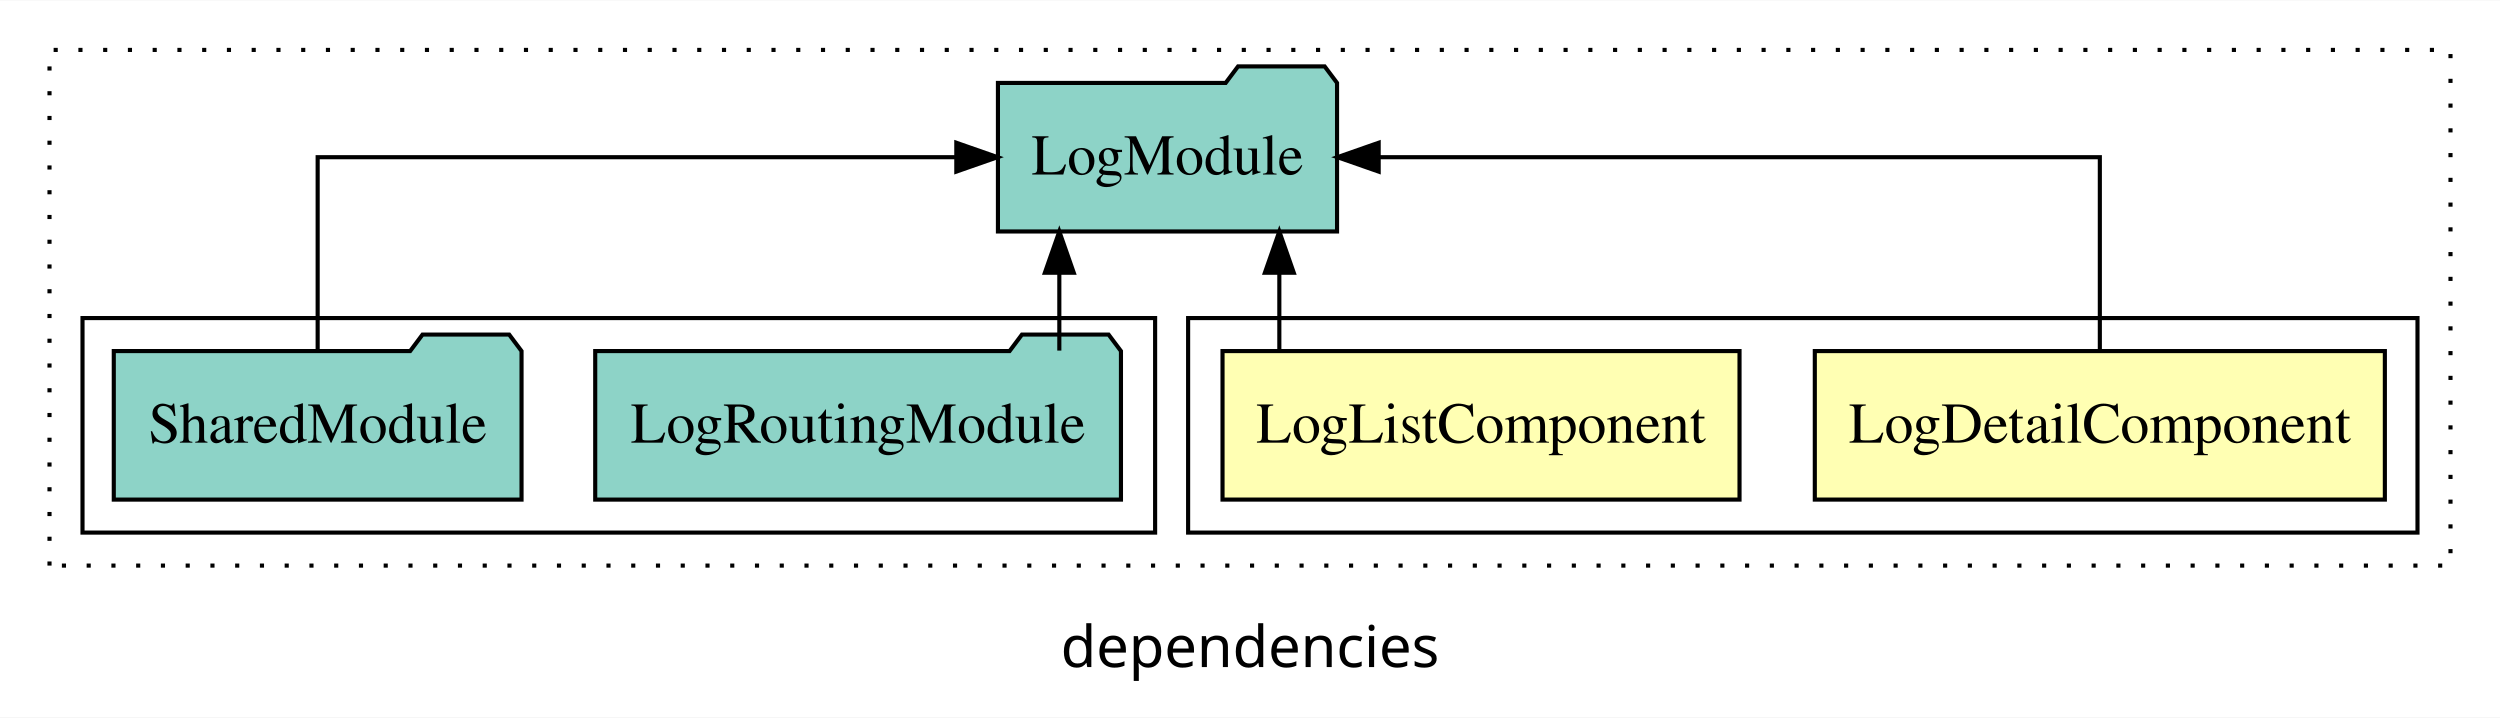
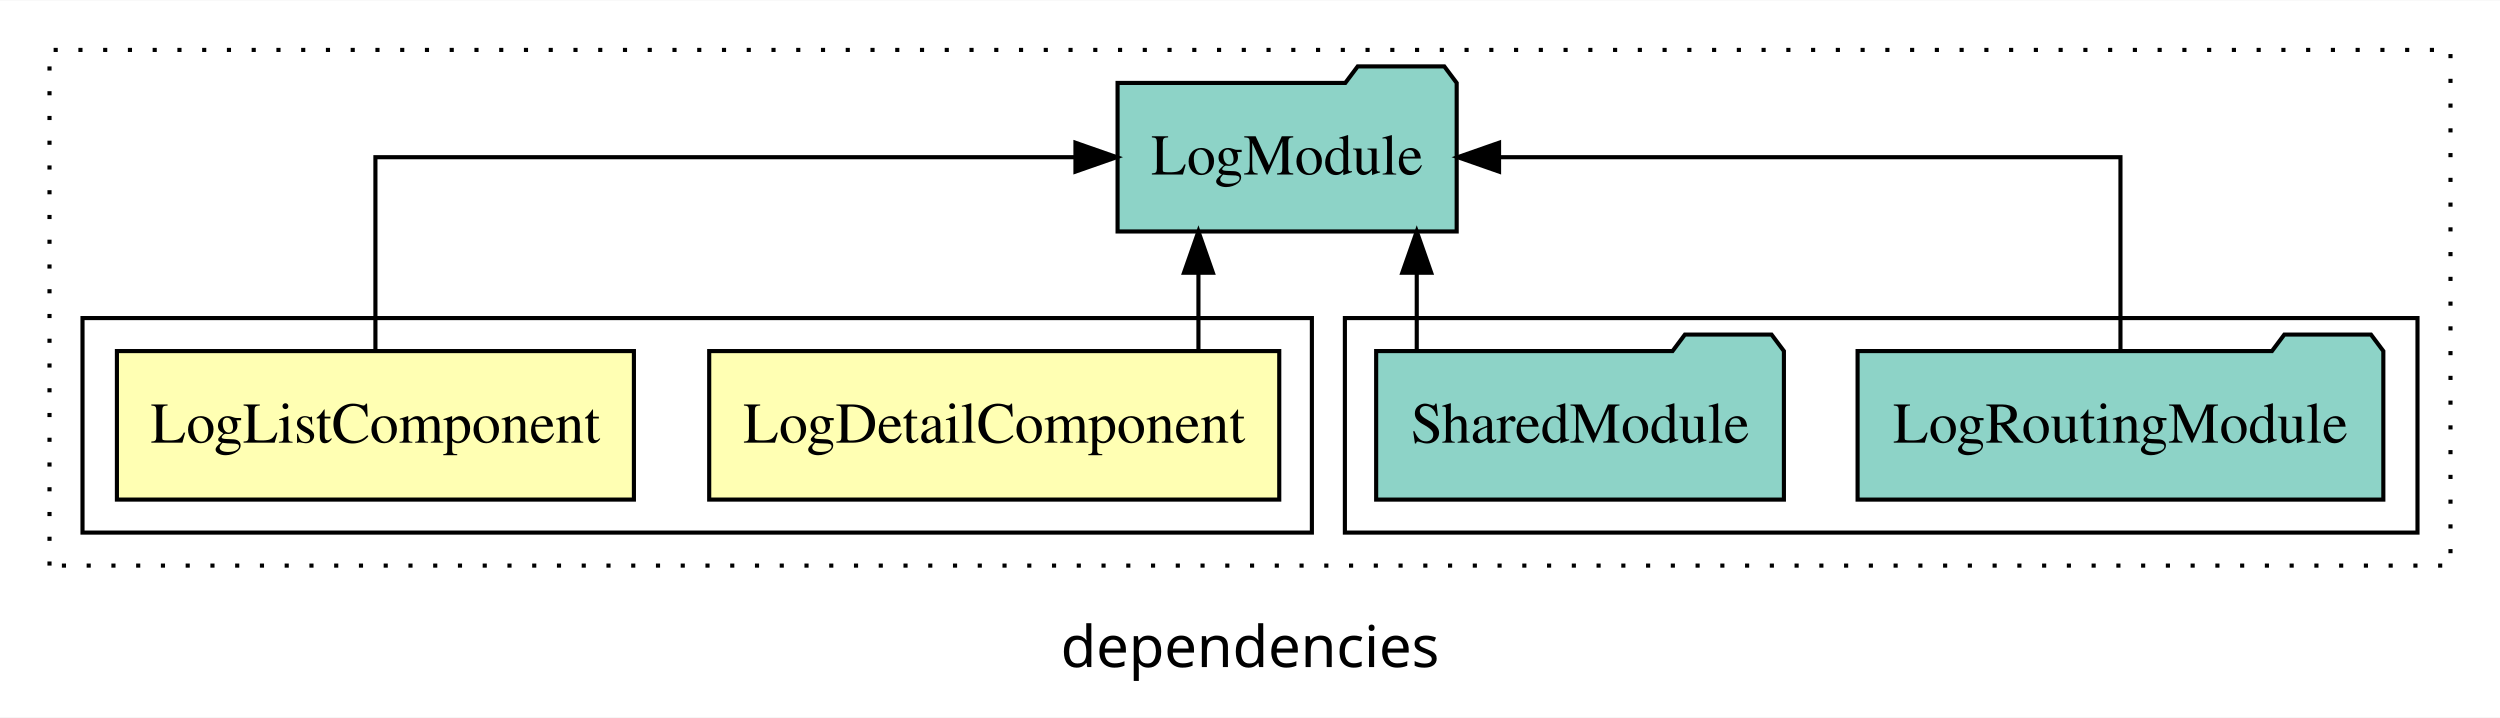
<svg xmlns="http://www.w3.org/2000/svg" width="606pt" height="174pt" viewBox="0.00 0.00 606.00 173.80">
  <g id="graph0" class="graph" transform="scale(1 1) rotate(0) translate(4 169.8)">
    <polygon fill="white" stroke="transparent" points="-4,4 -4,-169.8 602,-169.8 602,4 -4,4" />
    <text text-anchor="middle" x="299" y="-8.2" font-family="sans-serif" font-size="14.00">dependencies</text>
    <g id="clust1" class="cluster">
      <polygon fill="none" stroke="black" stroke-dasharray="1,5" points="8,-32.8 8,-157.8 590,-157.8 590,-32.8 8,-32.8" />
    </g>
+     <g id="clust5" class="cluster">
+       <polygon fill="none" stroke="black" points="322,-40.8 322,-92.8 582,-92.8 582,-40.8 322,-40.8" />
+     </g>
    <g id="clust2" class="cluster">
-       <polygon fill="none" stroke="black" points="284,-40.8 284,-92.8 582,-92.8 582,-40.8 284,-40.8" />
-     </g>
-     <g id="clust5" class="cluster">
-       <polygon fill="none" stroke="black" points="16,-40.8 16,-92.8 276,-92.8 276,-40.8 16,-40.8" />
+       <polygon fill="none" stroke="black" points="16,-40.8 16,-92.8 314,-92.8 314,-40.8 16,-40.8" />
    </g>
    <g id="node1" class="node">
-       <polygon fill="#ffffb3" stroke="black" points="574.09,-84.8 435.91,-84.8 435.91,-48.8 574.09,-48.8 574.09,-84.8" />
-       <text text-anchor="middle" x="505" y="-62.6" font-family="Times,serif" font-size="14.00">LogDetailComponent</text>
+       <polygon fill="#ffffb3" stroke="black" points="306.09,-84.8 167.91,-84.8 167.91,-48.8 306.09,-48.8 306.09,-84.8" />
+       <text text-anchor="middle" x="237" y="-62.6" font-family="Times,serif" font-size="14.00">LogDetailComponent</text>
    </g>
    <g id="node3" class="node">
-       <polygon fill="#8dd3c7" stroke="black" points="320.1,-149.8 317.1,-153.8 296.1,-153.8 293.1,-149.8 237.9,-149.8 237.9,-113.8 320.1,-113.8 320.1,-149.8" />
-       <text text-anchor="middle" x="279" y="-127.6" font-family="Times,serif" font-size="14.00">LogModule</text>
+       <polygon fill="#8dd3c7" stroke="black" points="349.1,-149.8 346.1,-153.8 325.1,-153.8 322.1,-149.8 266.9,-149.8 266.9,-113.8 349.1,-113.8 349.1,-149.8" />
+       <text text-anchor="middle" x="308" y="-127.6" font-family="Times,serif" font-size="14.00">LogModule</text>
    </g>
    <g id="edge1" class="edge">
-       <path fill="none" stroke="black" d="M505,-84.91C505,-104.14 505,-131.8 505,-131.8 505,-131.8 330.19,-131.8 330.19,-131.8" />
-       <polygon fill="black" stroke="black" points="330.19,-128.3 320.19,-131.8 330.19,-135.3 330.19,-128.3" />
+       <path fill="none" stroke="black" d="M286.5,-84.91C286.5,-84.91 286.5,-103.79 286.5,-103.79" />
+       <polygon fill="black" stroke="black" points="283,-103.79 286.5,-113.79 290,-103.79 283,-103.79" />
    </g>
    <g id="node2" class="node">
-       <polygon fill="#ffffb3" stroke="black" points="417.66,-84.8 292.34,-84.8 292.34,-48.8 417.66,-48.8 417.66,-84.8" />
-       <text text-anchor="middle" x="355" y="-62.6" font-family="Times,serif" font-size="14.00">LogListComponent</text>
+       <polygon fill="#ffffb3" stroke="black" points="149.66,-84.8 24.34,-84.8 24.34,-48.8 149.66,-48.8 149.66,-84.8" />
+       <text text-anchor="middle" x="87" y="-62.6" font-family="Times,serif" font-size="14.00">LogListComponent</text>
    </g>
    <g id="edge2" class="edge">
-       <path fill="none" stroke="black" d="M306.11,-84.91C306.11,-84.91 306.11,-103.79 306.11,-103.79" />
-       <polygon fill="black" stroke="black" points="302.61,-103.79 306.11,-113.79 309.61,-103.79 302.61,-103.79" />
+       <path fill="none" stroke="black" d="M87,-84.91C87,-104.14 87,-131.8 87,-131.8 87,-131.8 256.69,-131.8 256.69,-131.8" />
+       <polygon fill="black" stroke="black" points="256.69,-135.3 266.69,-131.8 256.69,-128.3 256.69,-135.3" />
    </g>
    <g id="node4" class="node">
-       <polygon fill="#8dd3c7" stroke="black" points="267.72,-84.8 264.72,-88.8 243.72,-88.8 240.72,-84.8 140.28,-84.8 140.28,-48.8 267.72,-48.8 267.72,-84.8" />
-       <text text-anchor="middle" x="204" y="-62.6" font-family="Times,serif" font-size="14.00">LogRoutingModule</text>
+       <polygon fill="#8dd3c7" stroke="black" points="573.72,-84.8 570.72,-88.8 549.72,-88.8 546.72,-84.8 446.28,-84.8 446.28,-48.8 573.72,-48.8 573.72,-84.8" />
+       <text text-anchor="middle" x="510" y="-62.6" font-family="Times,serif" font-size="14.00">LogRoutingModule</text>
    </g>
    <g id="edge3" class="edge">
-       <path fill="none" stroke="black" d="M252.78,-84.91C252.78,-84.91 252.78,-103.79 252.78,-103.79" />
-       <polygon fill="black" stroke="black" points="249.28,-103.79 252.78,-113.79 256.28,-103.79 249.28,-103.79" />
+       <path fill="none" stroke="black" d="M510,-84.91C510,-104.14 510,-131.8 510,-131.8 510,-131.8 359.37,-131.8 359.37,-131.8" />
+       <polygon fill="black" stroke="black" points="359.37,-128.3 349.37,-131.8 359.37,-135.3 359.37,-128.3" />
    </g>
    <g id="node5" class="node">
-       <polygon fill="#8dd3c7" stroke="black" points="122.42,-84.8 119.42,-88.8 98.42,-88.8 95.42,-84.8 23.58,-84.8 23.58,-48.8 122.42,-48.8 122.42,-84.8" />
-       <text text-anchor="middle" x="73" y="-62.6" font-family="Times,serif" font-size="14.00">SharedModule</text>
+       <polygon fill="#8dd3c7" stroke="black" points="428.42,-84.8 425.42,-88.8 404.42,-88.8 401.42,-84.8 329.58,-84.8 329.58,-48.8 428.42,-48.8 428.42,-84.8" />
+       <text text-anchor="middle" x="379" y="-62.6" font-family="Times,serif" font-size="14.00">SharedModule</text>
    </g>
    <g id="edge4" class="edge">
-       <path fill="none" stroke="black" d="M73,-84.91C73,-104.14 73,-131.8 73,-131.8 73,-131.8 227.81,-131.8 227.81,-131.8" />
-       <polygon fill="black" stroke="black" points="227.81,-135.3 237.81,-131.8 227.81,-128.3 227.81,-135.3" />
+       <path fill="none" stroke="black" d="M339.42,-84.91C339.42,-84.91 339.42,-103.79 339.42,-103.79" />
+       <polygon fill="black" stroke="black" points="335.92,-103.79 339.42,-113.79 342.92,-103.79 335.92,-103.79" />
    </g>
  </g>
</svg>
